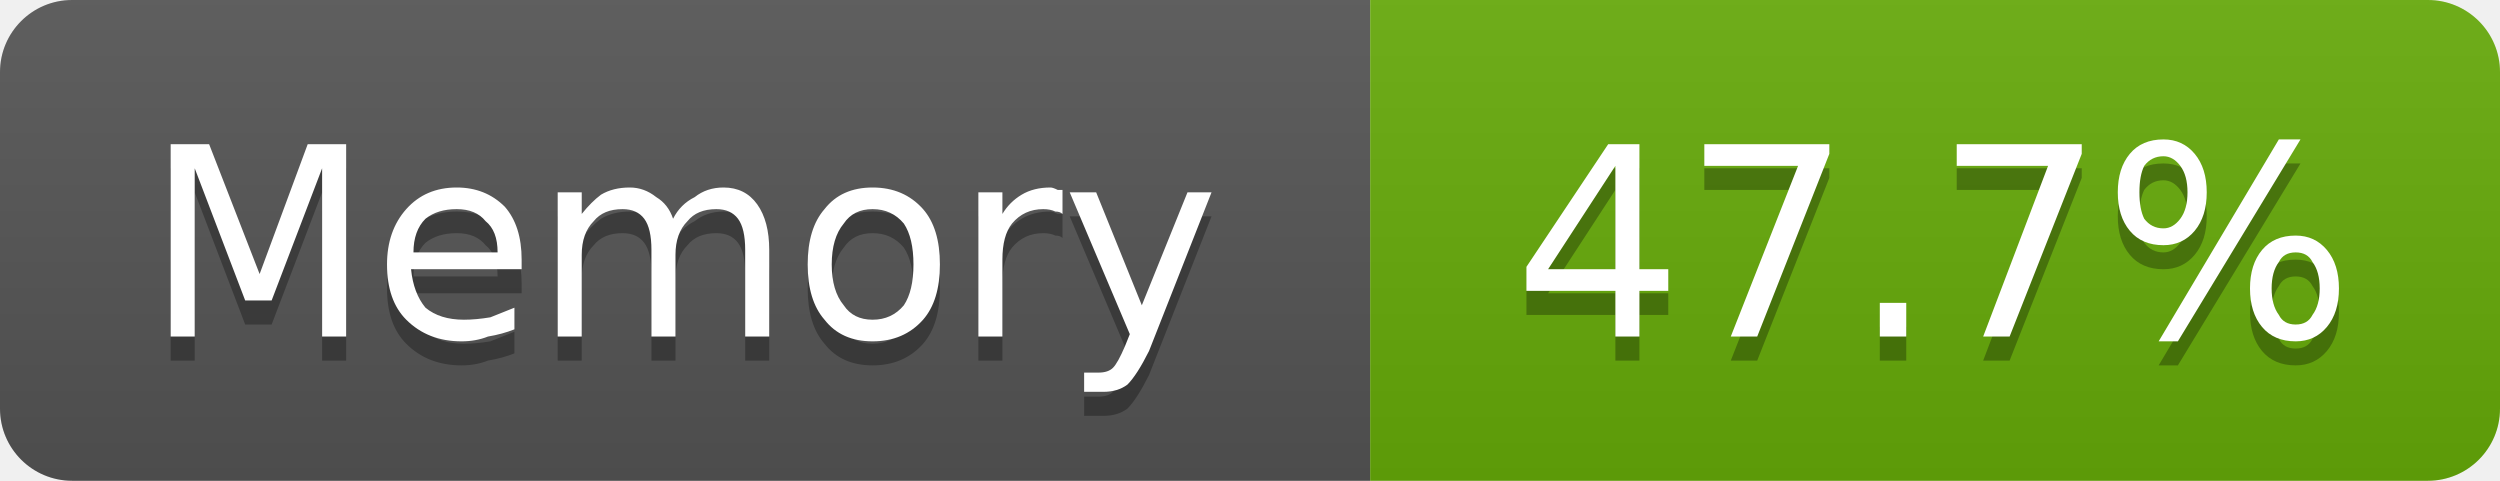
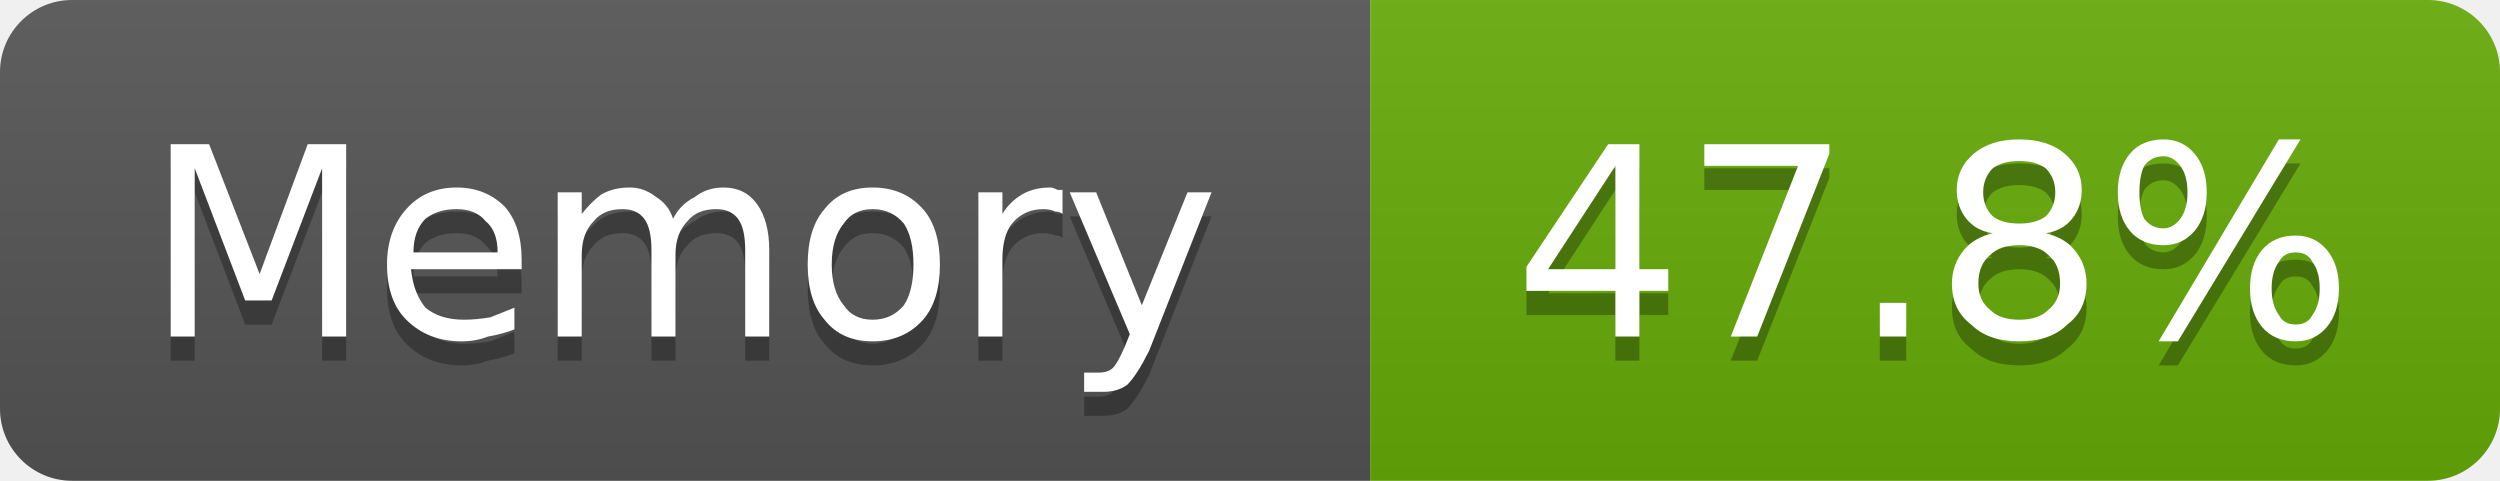
- <svg xmlns="http://www.w3.org/2000/svg" width="104" height="20" viewBox="0 0 104 20" role="img" aria-label="Memory: 47.7%">
+ <svg xmlns="http://www.w3.org/2000/svg" width="104" height="20" viewBox="0 0 104 20" role="img" aria-label="Memory: 47.8%">
  <linearGradient id="g-cluster_memory_usage" x2="0" y2="100%">
    <stop offset="0" stop-color="#bbb" stop-opacity=".1" />
    <stop offset="1" stop-opacity=".1" />
  </linearGradient>
  <clipPath id="r-cluster_memory_usage">
    <rect width="104" height="20" rx="3" fill="#fff" />
  </clipPath>
  <g clip-path="url(#r-cluster_memory_usage)">
    <rect width="57" height="20" fill="#555" />
    <rect x="57" width="47" height="20" fill="#67ac09" />
    <rect width="104" height="20" fill="url(#g-cluster_memory_usage)" />
    <path transform="translate(0 1)" fill="#010101" fill-opacity=".3" d="M7.1 6.0L8.7 6.0L10.8 11.4L12.8 6.0L14.4 6.0L14.4 14.0L13.4 14.0L13.4 7.0L11.3 12.5L10.2 12.5L8.1 7.0L8.1 14.0L7.1 14.0L7.1 6.0ZM21.7 10.8L21.7 11.2L17.1 11.2Q17.2 12.2 17.7 12.8Q18.3 13.3 19.3 13.3Q19.8 13.3 20.4 13.2Q20.9 13.0 21.4 12.8L21.4 13.7Q20.9 13.9 20.3 14.0Q19.8 14.2 19.2 14.2Q17.8 14.2 16.9 13.3Q16.1 12.5 16.1 11.0Q16.1 9.6 16.9 8.7Q17.7 7.8 19.0 7.8Q20.2 7.8 21.0 8.6Q21.7 9.4 21.7 10.8ZM20.7 10.5Q20.7 9.6 20.2 9.2Q19.8 8.7 19.0 8.7Q18.2 8.7 17.7 9.1Q17.2 9.6 17.2 10.5L20.7 10.5ZM28.0 9.1Q28.3 8.5 28.9 8.2Q29.4 7.8 30.1 7.8Q31.0 7.8 31.5 8.5Q32.0 9.2 32.0 10.4L32.0 14.0L31.0 14.0L31.0 10.4Q31.0 9.5 30.7 9.1Q30.4 8.7 29.8 8.7Q29.0 8.7 28.6 9.2Q28.1 9.7 28.1 10.6L28.1 14.0L27.1 14.0L27.1 10.4Q27.1 9.5 26.8 9.1Q26.5 8.7 25.9 8.7Q25.1 8.7 24.7 9.2Q24.2 9.7 24.2 10.6L24.2 14.0L23.2 14.0L23.2 8.0L24.2 8.0L24.2 8.9Q24.6 8.4 25.0 8.1Q25.5 7.8 26.2 7.8Q26.8 7.8 27.3 8.2Q27.8 8.5 28.0 9.1ZM36.3 8.7Q35.5 8.7 35.1 9.3Q34.6 9.9 34.6 11.0Q34.6 12.1 35.1 12.7Q35.5 13.3 36.3 13.3Q37.1 13.3 37.6 12.7Q38.0 12.1 38.0 11.0Q38.0 9.9 37.6 9.3Q37.1 8.7 36.3 8.7ZM36.3 7.8Q37.6 7.8 38.4 8.7Q39.1 9.5 39.1 11.0Q39.1 12.5 38.4 13.3Q37.6 14.2 36.3 14.2Q35.0 14.2 34.3 13.3Q33.6 12.5 33.6 11.0Q33.6 9.5 34.3 8.7Q35.0 7.8 36.3 7.8ZM44.2 8.9Q44.1 8.8 43.9 8.8Q43.7 8.7 43.4 8.7Q42.6 8.7 42.1 9.3Q41.7 9.8 41.7 10.8L41.7 14.0L40.7 14.0L40.7 8.0L41.7 8.0L41.7 8.9Q42.0 8.4 42.5 8.1Q43.0 7.8 43.7 7.8Q43.8 7.8 44.0 7.9Q44.1 7.9 44.2 7.9L44.2 8.9ZM47.8 14.6Q47.3 15.6 46.9 16.0Q46.5 16.3 45.9 16.3L45.1 16.3L45.1 15.5L45.7 15.5Q46.1 15.5 46.3 15.3Q46.5 15.1 46.8 14.4L47.0 13.9L44.5 8.0L45.6 8.0L47.5 12.7L49.4 8.0L50.4 8.0L47.8 14.6Z" />
    <path fill="#fff" d="M7.1 6.0L8.7 6.0L10.8 11.4L12.8 6.0L14.4 6.0L14.4 14.0L13.4 14.0L13.4 7.0L11.3 12.5L10.2 12.5L8.1 7.0L8.1 14.0L7.1 14.0L7.1 6.0ZM21.7 10.8L21.7 11.2L17.1 11.2Q17.2 12.2 17.7 12.8Q18.3 13.3 19.3 13.3Q19.8 13.3 20.4 13.2Q20.9 13.0 21.4 12.8L21.4 13.7Q20.9 13.9 20.3 14.0Q19.8 14.2 19.2 14.2Q17.8 14.2 16.9 13.3Q16.1 12.5 16.1 11.0Q16.1 9.6 16.9 8.7Q17.7 7.8 19.0 7.8Q20.2 7.8 21.0 8.6Q21.7 9.4 21.7 10.8ZM20.7 10.5Q20.7 9.6 20.2 9.2Q19.8 8.7 19.0 8.7Q18.2 8.7 17.7 9.1Q17.2 9.6 17.2 10.5L20.7 10.5ZM28.0 9.1Q28.3 8.5 28.9 8.2Q29.4 7.8 30.1 7.8Q31.0 7.8 31.5 8.5Q32.0 9.2 32.0 10.4L32.0 14.0L31.0 14.0L31.0 10.4Q31.0 9.5 30.7 9.1Q30.4 8.7 29.8 8.7Q29.0 8.7 28.6 9.2Q28.1 9.7 28.1 10.6L28.1 14.0L27.1 14.0L27.1 10.4Q27.1 9.5 26.8 9.1Q26.5 8.7 25.9 8.7Q25.1 8.7 24.7 9.2Q24.2 9.7 24.2 10.6L24.2 14.0L23.2 14.0L23.2 8.0L24.2 8.0L24.2 8.9Q24.6 8.4 25.0 8.1Q25.5 7.8 26.2 7.8Q26.8 7.8 27.3 8.2Q27.8 8.5 28.0 9.1ZM36.3 8.7Q35.5 8.7 35.1 9.3Q34.6 9.9 34.6 11.0Q34.6 12.1 35.1 12.7Q35.5 13.3 36.3 13.3Q37.1 13.3 37.6 12.7Q38.0 12.1 38.0 11.0Q38.0 9.9 37.6 9.3Q37.1 8.7 36.3 8.7ZM36.3 7.8Q37.6 7.8 38.4 8.7Q39.1 9.5 39.1 11.0Q39.1 12.5 38.4 13.3Q37.6 14.2 36.3 14.2Q35.0 14.2 34.3 13.3Q33.6 12.5 33.6 11.0Q33.6 9.5 34.3 8.7Q35.0 7.8 36.3 7.8ZM44.2 8.9Q44.1 8.8 43.9 8.8Q43.7 8.7 43.4 8.7Q42.6 8.7 42.1 9.3Q41.7 9.8 41.7 10.8L41.7 14.0L40.7 14.0L40.7 8.0L41.7 8.0L41.7 8.9Q42.0 8.4 42.5 8.1Q43.0 7.8 43.7 7.8Q43.8 7.8 44.0 7.9Q44.1 7.9 44.2 7.9L44.2 8.9ZM47.8 14.6Q47.3 15.6 46.9 16.0Q46.5 16.3 45.9 16.3L45.1 16.3L45.1 15.5L45.7 15.5Q46.1 15.5 46.3 15.3Q46.5 15.1 46.8 14.4L47.0 13.9L44.5 8.0L45.6 8.0L47.5 12.7L49.4 8.0L50.4 8.0L47.8 14.6Z" />
-     <path transform="translate(0 1)" fill="#010101" fill-opacity=".3" d="M67.2 6.9L64.4 11.2L67.2 11.2L67.2 6.9ZM66.9 6.0L68.2 6.0L68.2 11.2L69.4 11.2L69.4 12.1L68.2 12.1L68.2 14.0L67.2 14.0L67.2 12.1L63.5 12.1L63.5 11.1L66.9 6.0ZM70.9 6.0L76.1 6.0L76.1 6.4L73.1 14.0L72.0 14.0L74.8 6.9L70.9 6.9L70.9 6.0ZM78.2 12.6L79.3 12.6L79.3 14.0L78.2 14.0L78.2 12.6ZM81.4 6.0L86.6 6.0L86.6 6.4L83.6 14.0L82.5 14.0L85.2 6.9L81.4 6.9L81.4 6.0ZM95.5 10.5Q95.0 10.5 94.8 10.9Q94.5 11.3 94.5 12.0Q94.5 12.7 94.8 13.1Q95.0 13.5 95.5 13.5Q96.0 13.5 96.2 13.1Q96.5 12.7 96.5 12.0Q96.5 11.3 96.2 10.9Q96.0 10.5 95.5 10.5ZM95.5 9.8Q96.3 9.8 96.8 10.4Q97.3 11.0 97.3 12.0Q97.3 13.0 96.8 13.6Q96.3 14.2 95.5 14.2Q94.6 14.2 94.1 13.6Q93.6 13.0 93.6 12.0Q93.6 11.0 94.1 10.4Q94.6 9.8 95.5 9.8ZM90.0 6.5Q89.5 6.5 89.2 6.9Q89.0 7.3 89.0 8.0Q89.0 8.7 89.2 9.1Q89.5 9.5 90.0 9.5Q90.4 9.5 90.7 9.1Q91.0 8.7 91.0 8.0Q91.0 7.3 90.7 6.9Q90.4 6.5 90.0 6.5ZM94.8 5.8L95.7 5.8L90.6 14.2L89.8 14.2L94.8 5.8ZM90.0 5.8Q90.8 5.8 91.3 6.4Q91.8 7.0 91.8 8.0Q91.8 9.0 91.3 9.6Q90.8 10.2 90.0 10.2Q89.1 10.2 88.6 9.6Q88.1 9.0 88.1 8.0Q88.1 7.0 88.6 6.4Q89.1 5.8 90.0 5.8Z" />
-     <path fill="#fff" d="M67.2 6.9L64.4 11.2L67.2 11.2L67.2 6.9ZM66.9 6.0L68.2 6.0L68.2 11.2L69.4 11.2L69.4 12.1L68.2 12.1L68.2 14.0L67.2 14.0L67.2 12.1L63.5 12.1L63.5 11.1L66.9 6.0ZM70.9 6.0L76.1 6.0L76.1 6.4L73.1 14.0L72.0 14.0L74.8 6.9L70.9 6.9L70.9 6.0ZM78.2 12.6L79.3 12.6L79.3 14.0L78.2 14.0L78.2 12.6ZM81.4 6.0L86.6 6.0L86.6 6.4L83.6 14.0L82.5 14.0L85.2 6.9L81.4 6.9L81.4 6.0ZM95.5 10.5Q95.0 10.5 94.8 10.9Q94.5 11.3 94.5 12.0Q94.5 12.7 94.8 13.1Q95.0 13.5 95.5 13.5Q96.0 13.5 96.2 13.1Q96.5 12.7 96.5 12.0Q96.5 11.3 96.2 10.9Q96.0 10.5 95.5 10.5ZM95.5 9.8Q96.3 9.8 96.8 10.4Q97.3 11.0 97.3 12.0Q97.3 13.0 96.8 13.6Q96.3 14.2 95.5 14.2Q94.6 14.2 94.1 13.6Q93.6 13.0 93.6 12.0Q93.6 11.0 94.1 10.4Q94.6 9.8 95.5 9.8ZM90.0 6.5Q89.5 6.5 89.2 6.9Q89.0 7.3 89.0 8.0Q89.0 8.7 89.2 9.1Q89.5 9.5 90.0 9.5Q90.4 9.5 90.7 9.1Q91.0 8.7 91.0 8.0Q91.0 7.3 90.7 6.9Q90.4 6.5 90.0 6.5ZM94.8 5.8L95.7 5.8L90.6 14.2L89.8 14.2L94.8 5.8ZM90.0 5.8Q90.8 5.8 91.3 6.4Q91.8 7.0 91.8 8.0Q91.8 9.0 91.3 9.6Q90.8 10.2 90.0 10.2Q89.1 10.2 88.6 9.6Q88.1 9.0 88.1 8.0Q88.1 7.0 88.6 6.4Q89.1 5.8 90.0 5.8Z" />
+     <path transform="translate(0 1)" fill="#010101" fill-opacity=".3" d="M67.2 6.9L64.4 11.2L67.2 11.2L67.2 6.9ZM66.9 6.0L68.2 6.0L68.2 11.2L69.4 11.2L69.4 12.1L68.2 12.1L68.2 14.0L67.2 14.0L67.2 12.1L63.5 12.1L63.5 11.1L66.9 6.0ZM70.9 6.0L76.1 6.0L76.1 6.4L73.1 14.0L72.0 14.0L74.8 6.9L70.9 6.9L70.9 6.0ZM78.2 12.6L79.3 12.6L79.3 14.0L78.2 14.0L78.2 12.6ZM84.0 10.2Q83.2 10.2 82.8 10.6Q82.3 11.0 82.3 11.8Q82.3 12.5 82.8 12.9Q83.2 13.3 84.0 13.3Q84.8 13.3 85.2 12.9Q85.7 12.5 85.7 11.8Q85.7 11.0 85.2 10.6Q84.8 10.2 84.0 10.2ZM82.9 9.7Q82.2 9.6 81.8 9.1Q81.4 8.6 81.4 7.9Q81.4 7.0 82.1 6.4Q82.8 5.8 84.0 5.8Q85.2 5.8 85.9 6.4Q86.6 7.0 86.6 7.9Q86.6 8.6 86.2 9.1Q85.8 9.6 85.1 9.7Q85.9 9.9 86.3 10.4Q86.8 11.0 86.8 11.8Q86.8 12.9 86.0 13.5Q85.3 14.2 84.0 14.2Q82.7 14.2 82.0 13.5Q81.2 12.9 81.2 11.8Q81.2 11.0 81.7 10.4Q82.1 9.9 82.9 9.7ZM82.5 8.0Q82.5 8.6 82.9 9.0Q83.3 9.3 84.0 9.3Q84.7 9.3 85.1 9.0Q85.5 8.6 85.5 8.0Q85.5 7.4 85.1 7.0Q84.7 6.7 84.0 6.7Q83.3 6.7 82.9 7.0Q82.5 7.4 82.5 8.0ZM95.5 10.5Q95.0 10.5 94.8 10.9Q94.5 11.3 94.5 12.0Q94.5 12.7 94.8 13.1Q95.0 13.5 95.5 13.5Q96.0 13.5 96.2 13.1Q96.5 12.7 96.5 12.0Q96.5 11.3 96.2 10.9Q96.0 10.5 95.5 10.5ZM95.5 9.8Q96.3 9.8 96.8 10.4Q97.3 11.0 97.3 12.0Q97.3 13.0 96.8 13.6Q96.3 14.2 95.5 14.2Q94.6 14.2 94.1 13.6Q93.6 13.0 93.6 12.0Q93.6 11.0 94.1 10.4Q94.6 9.8 95.5 9.8ZM90.0 6.5Q89.5 6.5 89.2 6.9Q89.0 7.3 89.0 8.0Q89.0 8.7 89.2 9.1Q89.5 9.5 90.0 9.5Q90.4 9.5 90.7 9.1Q91.0 8.7 91.0 8.0Q91.0 7.3 90.7 6.9Q90.4 6.5 90.0 6.5ZM94.8 5.8L95.7 5.8L90.6 14.2L89.8 14.2L94.8 5.8ZM90.0 5.8Q90.8 5.8 91.3 6.4Q91.8 7.0 91.8 8.0Q91.8 9.0 91.3 9.6Q90.8 10.2 90.0 10.2Q89.1 10.2 88.6 9.6Q88.1 9.0 88.1 8.0Q88.1 7.0 88.6 6.4Q89.1 5.8 90.0 5.8Z" />
+     <path fill="#fff" d="M67.2 6.9L64.4 11.2L67.2 11.2L67.2 6.9ZM66.9 6.0L68.2 6.0L68.2 11.2L69.4 11.2L69.4 12.1L68.2 12.1L68.2 14.0L67.2 14.0L67.2 12.1L63.5 12.1L63.5 11.1L66.9 6.0ZM70.9 6.0L76.1 6.0L76.1 6.4L73.1 14.0L72.0 14.0L74.8 6.9L70.9 6.9L70.9 6.0ZM78.2 12.6L79.3 12.6L79.3 14.0L78.2 14.0L78.2 12.6ZM84.0 10.2Q83.2 10.2 82.8 10.6Q82.3 11.0 82.3 11.8Q82.3 12.5 82.8 12.9Q83.2 13.3 84.0 13.3Q84.8 13.3 85.2 12.9Q85.7 12.5 85.7 11.8Q85.7 11.0 85.2 10.6Q84.8 10.2 84.0 10.2ZM82.9 9.7Q82.2 9.6 81.8 9.1Q81.4 8.6 81.4 7.9Q81.4 7.0 82.1 6.4Q82.8 5.8 84.0 5.8Q85.2 5.8 85.9 6.4Q86.6 7.0 86.6 7.9Q86.6 8.6 86.2 9.1Q85.8 9.6 85.1 9.7Q85.9 9.9 86.3 10.4Q86.8 11.0 86.8 11.8Q86.8 12.9 86.0 13.5Q85.3 14.2 84.0 14.2Q82.7 14.2 82.0 13.5Q81.2 12.9 81.2 11.8Q81.2 11.0 81.7 10.4Q82.1 9.9 82.9 9.7ZM82.5 8.0Q82.5 8.6 82.9 9.0Q83.3 9.3 84.0 9.3Q84.7 9.3 85.1 9.0Q85.5 8.6 85.5 8.0Q85.5 7.4 85.1 7.0Q84.7 6.7 84.0 6.7Q83.3 6.7 82.9 7.0Q82.5 7.4 82.5 8.0ZM95.5 10.5Q95.0 10.5 94.8 10.9Q94.5 11.3 94.5 12.0Q94.5 12.7 94.8 13.1Q95.0 13.5 95.5 13.5Q96.0 13.5 96.2 13.1Q96.5 12.7 96.5 12.0Q96.5 11.3 96.2 10.9Q96.0 10.5 95.5 10.5ZM95.5 9.8Q96.3 9.8 96.8 10.4Q97.3 11.0 97.3 12.0Q97.3 13.0 96.8 13.6Q96.3 14.2 95.5 14.2Q94.6 14.2 94.1 13.6Q93.6 13.0 93.6 12.0Q93.6 11.0 94.1 10.4Q94.6 9.8 95.5 9.8ZM90.0 6.5Q89.5 6.5 89.2 6.9Q89.0 7.3 89.0 8.0Q89.0 8.7 89.2 9.1Q89.5 9.5 90.0 9.5Q90.4 9.5 90.7 9.1Q91.0 8.7 91.0 8.0Q91.0 7.3 90.7 6.9Q90.4 6.5 90.0 6.5ZM94.8 5.8L95.7 5.8L90.6 14.2L89.8 14.2L94.8 5.8ZM90.0 5.8Q90.8 5.8 91.3 6.4Q91.8 7.0 91.8 8.0Q91.8 9.0 91.3 9.6Q90.8 10.2 90.0 10.2Q89.1 10.2 88.6 9.6Q88.1 9.0 88.1 8.0Q88.1 7.0 88.6 6.4Q89.1 5.8 90.0 5.8Z" />
  </g>
</svg>
